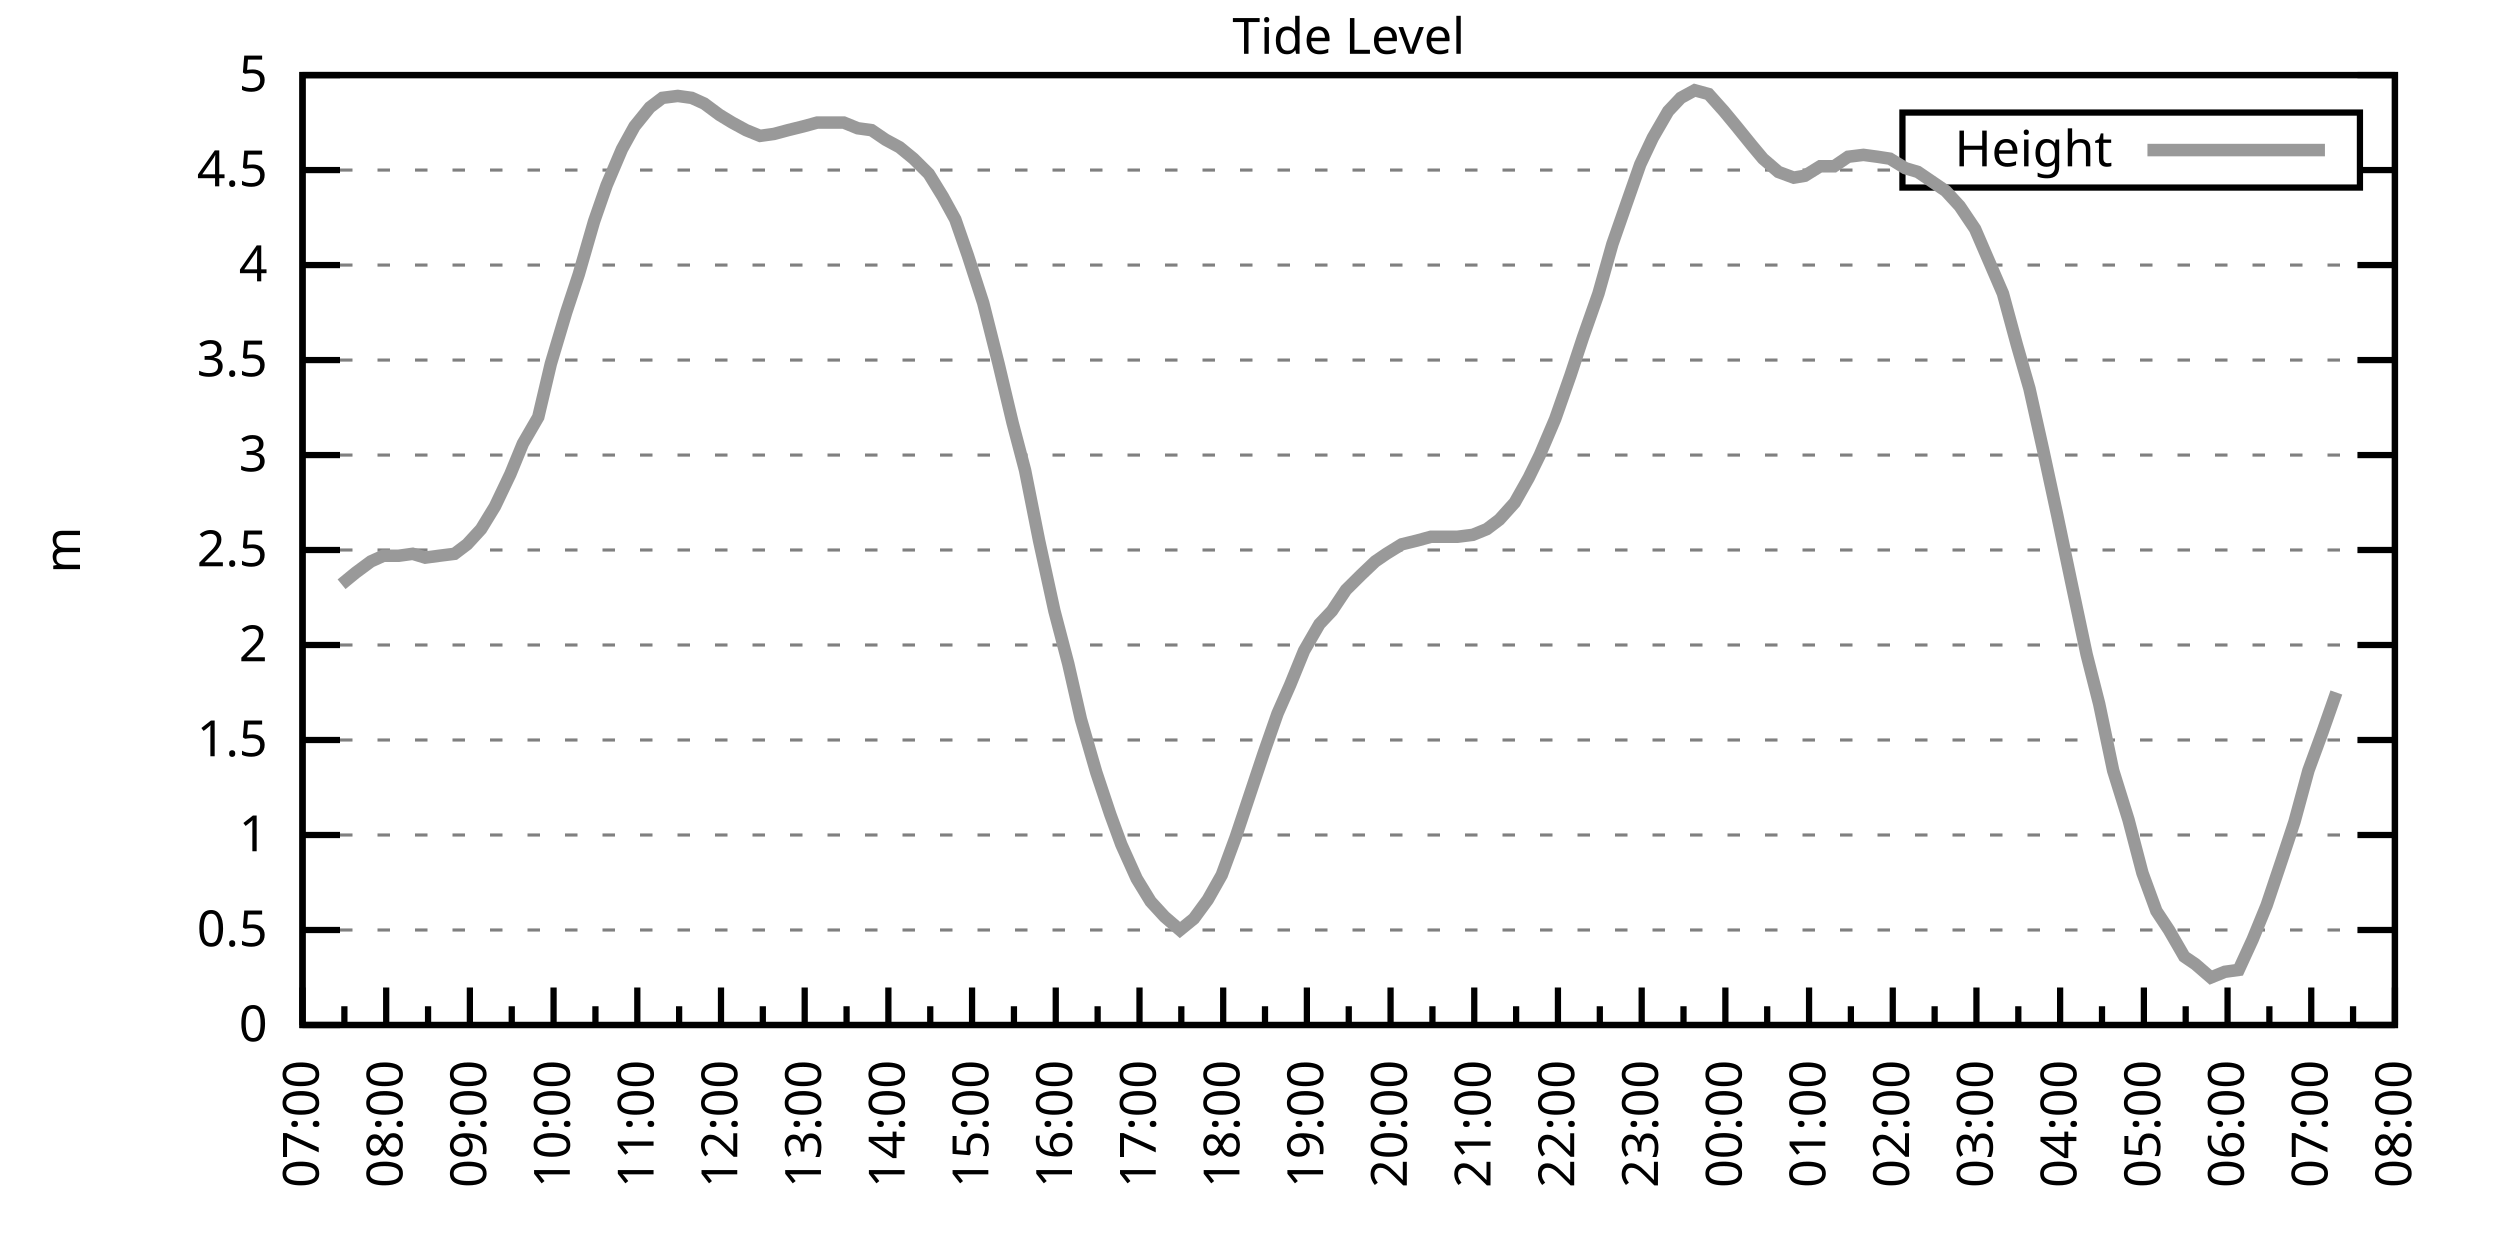
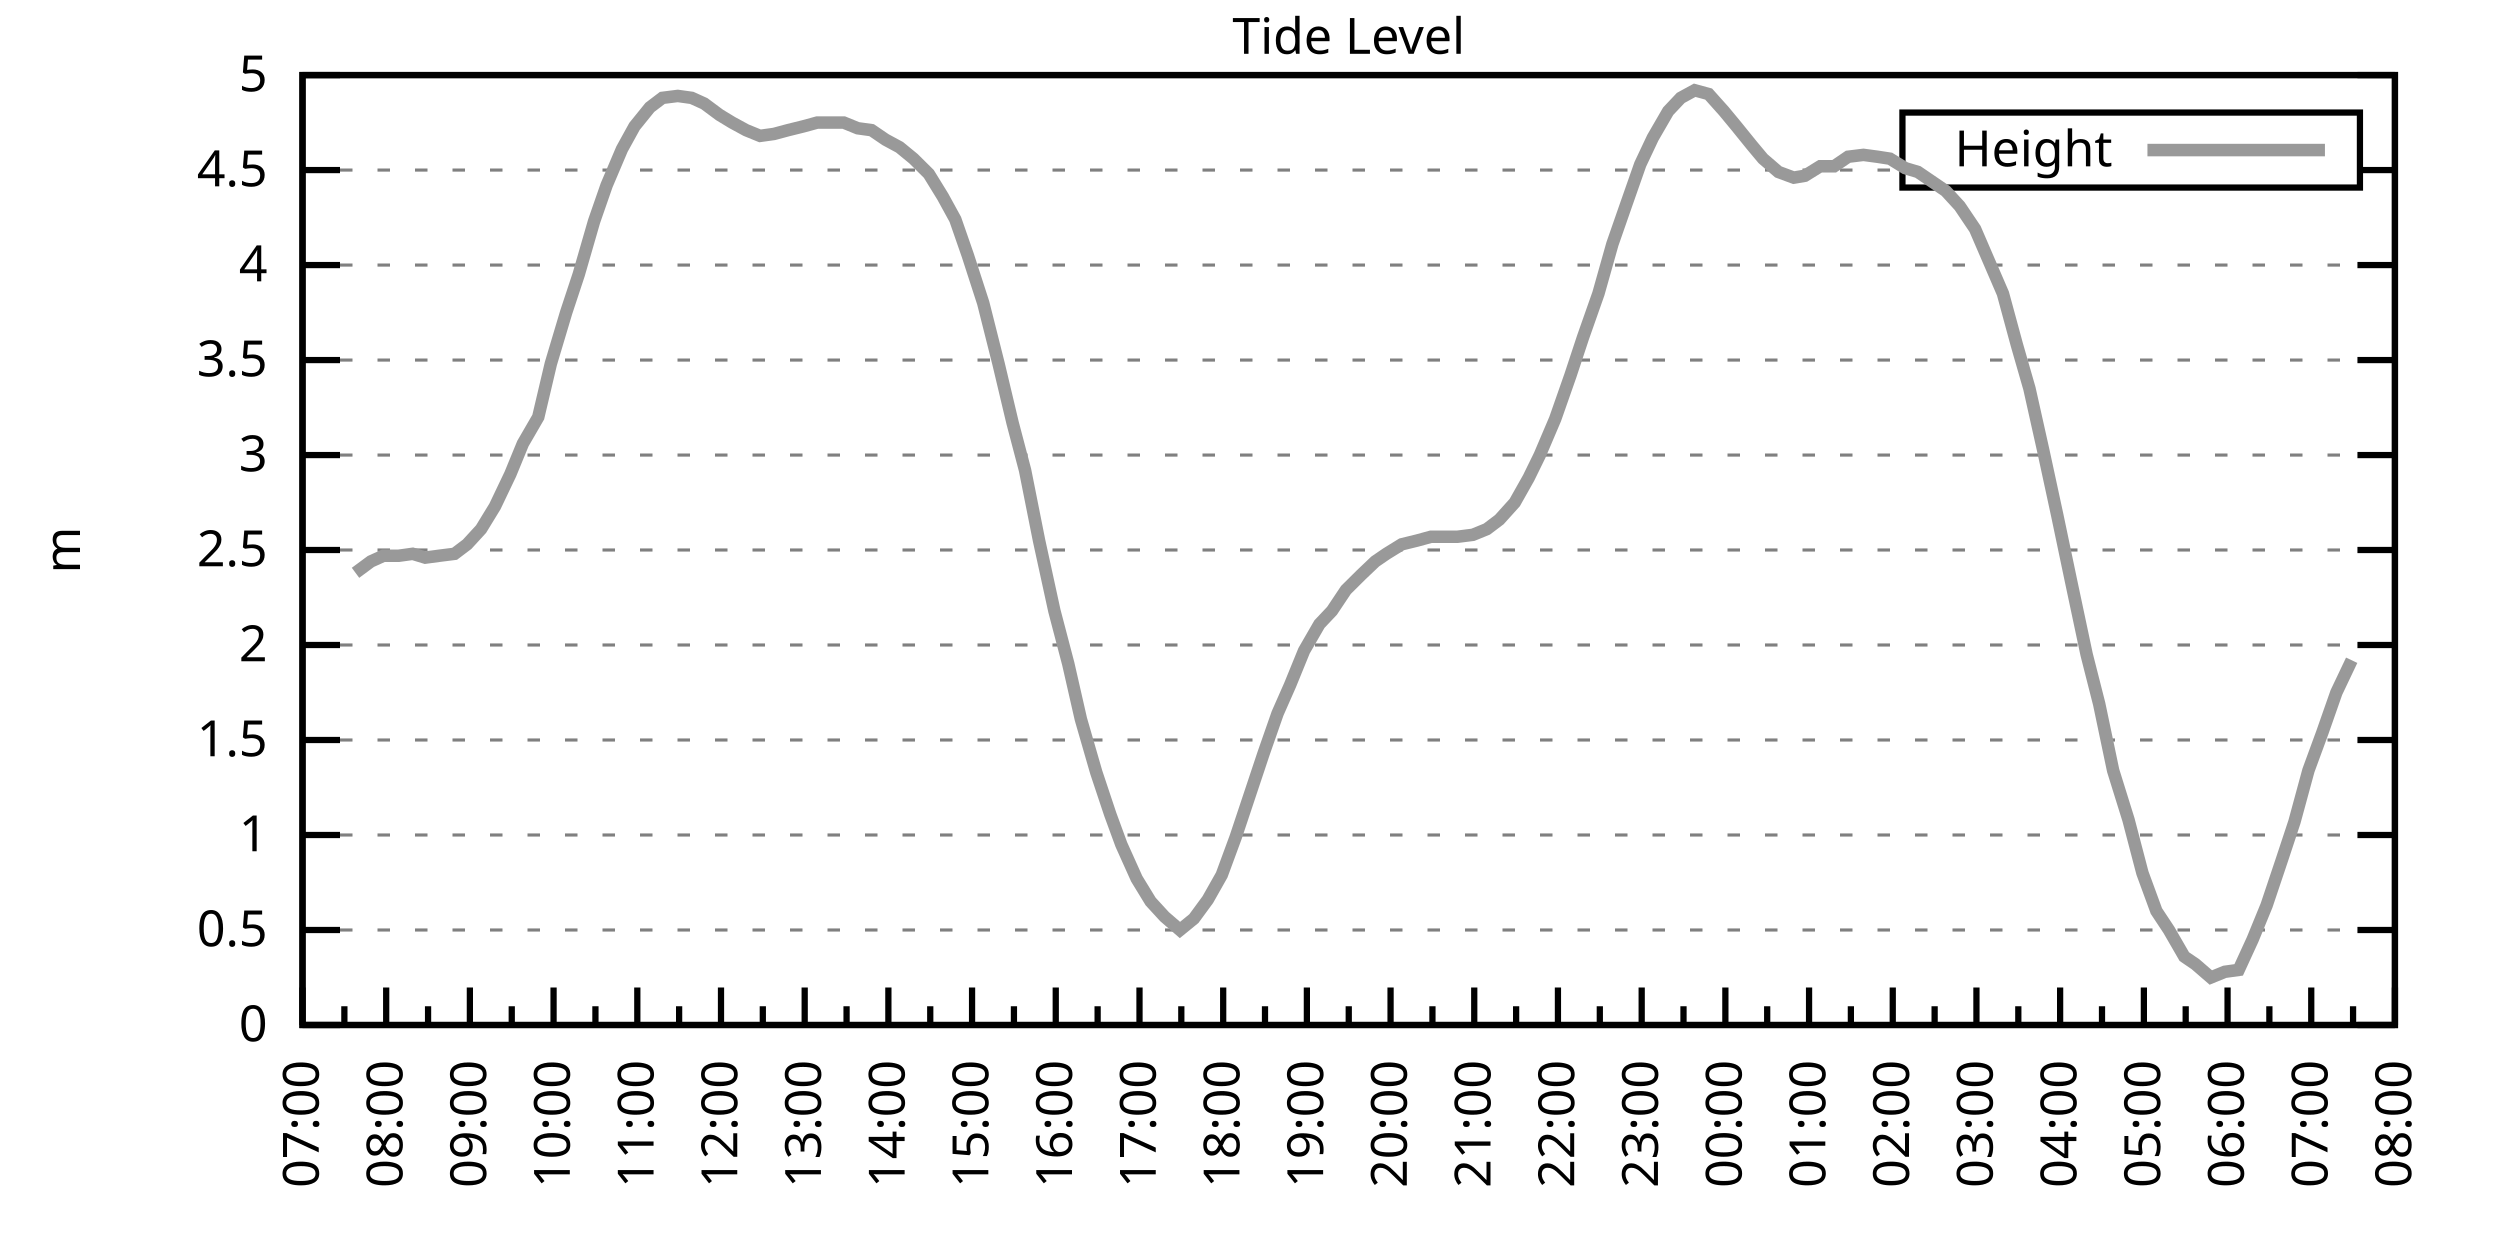
<svg xmlns="http://www.w3.org/2000/svg" xmlns:xlink="http://www.w3.org/1999/xlink" width="400" height="200" viewBox="0 0 400 200">
  <g id="gnuplot_canvas">
    <rect x="0" y="0" width="400" height="200" fill="none" />
    <defs>
      <circle id="gpDot" r="0.5" stroke-width="0.5" stroke="currentColor" />
      <path id="gpPt0" stroke-width="0.333" stroke="currentColor" d="M-1,0 h2 M0,-1 v2" />
      <path id="gpPt1" stroke-width="0.333" stroke="currentColor" d="M-1,-1 L1,1 M1,-1 L-1,1" />
      <path id="gpPt2" stroke-width="0.333" stroke="currentColor" d="M-1,0 L1,0 M0,-1 L0,1 M-1,-1 L1,1 M-1,1 L1,-1" />
      <rect id="gpPt3" stroke-width="0.333" stroke="currentColor" x="-1" y="-1" width="2" height="2" />
      <rect id="gpPt4" stroke-width="0.333" stroke="currentColor" fill="currentColor" x="-1" y="-1" width="2" height="2" />
      <circle id="gpPt5" stroke-width="0.333" stroke="currentColor" cx="0" cy="0" r="1" />
      <use xlink:href="#gpPt5" id="gpPt6" fill="currentColor" stroke="none" />
      <path id="gpPt7" stroke-width="0.333" stroke="currentColor" d="M0,-1.33 L-1.33,0.67 L1.33,0.67 z" />
      <use xlink:href="#gpPt7" id="gpPt8" fill="currentColor" stroke="none" />
      <use xlink:href="#gpPt7" id="gpPt9" stroke="currentColor" transform="rotate(180)" />
      <use xlink:href="#gpPt9" id="gpPt10" fill="currentColor" stroke="none" />
      <use xlink:href="#gpPt3" id="gpPt11" stroke="currentColor" transform="rotate(45)" />
      <use xlink:href="#gpPt11" id="gpPt12" fill="currentColor" stroke="none" />
      <path id="gpPt13" stroke-width="0.333" stroke="currentColor" d="M0,1.330 L1.265,0.411 L0.782,-1.067 L-0.782,-1.076 L-1.265,0.411 z" />
      <use xlink:href="#gpPt13" id="gpPt14" fill="currentColor" stroke="none" />
      <filter id="textbox" filterUnits="objectBoundingBox" x="0" y="0" height="1" width="1">
        <feFlood flood-color="white" flood-opacity="1" result="bgnd" />
        <feComposite in="SourceGraphic" in2="bgnd" operator="atop" />
      </filter>
      <filter id="greybox" filterUnits="objectBoundingBox" x="0" y="0" height="1" width="1">
        <feFlood flood-color="lightgrey" flood-opacity="1" result="grey" />
        <feComposite in="SourceGraphic" in2="grey" operator="atop" />
      </filter>
    </defs>
    <g fill="none" color="white" stroke="currentColor" stroke-width="1.00" stroke-linecap="butt" stroke-linejoin="miter">
</g>
    <g fill="none" color="black" stroke="currentColor" stroke-width="1.00" stroke-linecap="butt" stroke-linejoin="miter">
      <g stroke="none" shape-rendering="crispEdges">
        <polygon fill="rgb(255, 255, 255)" points="48.40,164.00 383.18,164.00 383.18,12.02 48.40,12.02 " />
      </g>
    </g>
    <g fill="none" color="black" stroke="currentColor" stroke-width="1.00" stroke-linecap="butt" stroke-linejoin="miter">
</g>
    <g fill="none" color="black" stroke="black" stroke-width="0.50" stroke-linecap="butt" stroke-linejoin="miter">
</g>
    <g fill="none" color="gray" stroke="currentColor" stroke-width="0.50" stroke-linecap="butt" stroke-linejoin="miter">
      <path stroke="gray" stroke-dasharray="2,4" class="gridline" d="M48.40,164.00 L383.19,164.00  " />
    </g>
    <g fill="none" color="gray" stroke="gray" stroke-width="1.00" stroke-linecap="butt" stroke-linejoin="miter">
</g>
    <g fill="none" color="black" stroke="currentColor" stroke-width="1.00" stroke-linecap="butt" stroke-linejoin="miter">
      <path stroke="black" d="M48.40,164.00 L54.40,164.00 M383.19,164.00 L377.19,164.00  " />
      <g transform="translate(42.80,166.60)" stroke="none" fill="black" font-family="Sans" font-size="8.00" text-anchor="end">
        <text>
          <tspan font-family="Sans"> 0</tspan>
        </text>
      </g>
    </g>
    <g fill="none" color="black" stroke="currentColor" stroke-width="1.00" stroke-linecap="butt" stroke-linejoin="miter">
</g>
    <g fill="none" color="black" stroke="black" stroke-width="0.50" stroke-linecap="butt" stroke-linejoin="miter">
</g>
    <g fill="none" color="gray" stroke="currentColor" stroke-width="0.50" stroke-linecap="butt" stroke-linejoin="miter">
      <path stroke="gray" stroke-dasharray="2,4" class="gridline" d="M48.40,148.80 L383.19,148.80  " />
    </g>
    <g fill="none" color="gray" stroke="gray" stroke-width="1.00" stroke-linecap="butt" stroke-linejoin="miter">
</g>
    <g fill="none" color="black" stroke="currentColor" stroke-width="1.00" stroke-linecap="butt" stroke-linejoin="miter">
      <path stroke="black" d="M48.40,148.80 L54.40,148.80 M383.19,148.80 L377.19,148.80  " />
      <g transform="translate(42.80,151.40)" stroke="none" fill="black" font-family="Sans" font-size="8.00" text-anchor="end">
        <text>
          <tspan font-family="Sans"> 0.5</tspan>
        </text>
      </g>
    </g>
    <g fill="none" color="black" stroke="currentColor" stroke-width="1.00" stroke-linecap="butt" stroke-linejoin="miter">
</g>
    <g fill="none" color="black" stroke="black" stroke-width="0.50" stroke-linecap="butt" stroke-linejoin="miter">
</g>
    <g fill="none" color="gray" stroke="currentColor" stroke-width="0.50" stroke-linecap="butt" stroke-linejoin="miter">
      <path stroke="gray" stroke-dasharray="2,4" class="gridline" d="M48.40,133.60 L383.19,133.60  " />
    </g>
    <g fill="none" color="gray" stroke="gray" stroke-width="1.00" stroke-linecap="butt" stroke-linejoin="miter">
</g>
    <g fill="none" color="black" stroke="currentColor" stroke-width="1.00" stroke-linecap="butt" stroke-linejoin="miter">
      <path stroke="black" d="M48.40,133.60 L54.40,133.60 M383.19,133.60 L377.19,133.60  " />
      <g transform="translate(42.80,136.20)" stroke="none" fill="black" font-family="Sans" font-size="8.00" text-anchor="end">
        <text>
          <tspan font-family="Sans"> 1</tspan>
        </text>
      </g>
    </g>
    <g fill="none" color="black" stroke="currentColor" stroke-width="1.00" stroke-linecap="butt" stroke-linejoin="miter">
</g>
    <g fill="none" color="black" stroke="black" stroke-width="0.50" stroke-linecap="butt" stroke-linejoin="miter">
</g>
    <g fill="none" color="gray" stroke="currentColor" stroke-width="0.50" stroke-linecap="butt" stroke-linejoin="miter">
      <path stroke="gray" stroke-dasharray="2,4" class="gridline" d="M48.40,118.40 L383.19,118.40  " />
    </g>
    <g fill="none" color="gray" stroke="gray" stroke-width="1.00" stroke-linecap="butt" stroke-linejoin="miter">
</g>
    <g fill="none" color="black" stroke="currentColor" stroke-width="1.00" stroke-linecap="butt" stroke-linejoin="miter">
      <path stroke="black" d="M48.40,118.40 L54.40,118.40 M383.19,118.40 L377.19,118.40  " />
      <g transform="translate(42.80,121.00)" stroke="none" fill="black" font-family="Sans" font-size="8.00" text-anchor="end">
        <text>
          <tspan font-family="Sans"> 1.5</tspan>
        </text>
      </g>
    </g>
    <g fill="none" color="black" stroke="currentColor" stroke-width="1.00" stroke-linecap="butt" stroke-linejoin="miter">
</g>
    <g fill="none" color="black" stroke="black" stroke-width="0.50" stroke-linecap="butt" stroke-linejoin="miter">
</g>
    <g fill="none" color="gray" stroke="currentColor" stroke-width="0.50" stroke-linecap="butt" stroke-linejoin="miter">
      <path stroke="gray" stroke-dasharray="2,4" class="gridline" d="M48.40,103.20 L383.19,103.20  " />
    </g>
    <g fill="none" color="gray" stroke="gray" stroke-width="1.00" stroke-linecap="butt" stroke-linejoin="miter">
</g>
    <g fill="none" color="black" stroke="currentColor" stroke-width="1.00" stroke-linecap="butt" stroke-linejoin="miter">
      <path stroke="black" d="M48.40,103.20 L54.40,103.20 M383.19,103.20 L377.19,103.20  " />
      <g transform="translate(42.80,105.80)" stroke="none" fill="black" font-family="Sans" font-size="8.00" text-anchor="end">
        <text>
          <tspan font-family="Sans"> 2</tspan>
        </text>
      </g>
    </g>
    <g fill="none" color="black" stroke="currentColor" stroke-width="1.00" stroke-linecap="butt" stroke-linejoin="miter">
</g>
    <g fill="none" color="black" stroke="black" stroke-width="0.50" stroke-linecap="butt" stroke-linejoin="miter">
</g>
    <g fill="none" color="gray" stroke="currentColor" stroke-width="0.50" stroke-linecap="butt" stroke-linejoin="miter">
      <path stroke="gray" stroke-dasharray="2,4" class="gridline" d="M48.40,88.00 L383.19,88.00  " />
    </g>
    <g fill="none" color="gray" stroke="gray" stroke-width="1.00" stroke-linecap="butt" stroke-linejoin="miter">
</g>
    <g fill="none" color="black" stroke="currentColor" stroke-width="1.00" stroke-linecap="butt" stroke-linejoin="miter">
      <path stroke="black" d="M48.40,88.00 L54.40,88.00 M383.19,88.00 L377.19,88.00  " />
      <g transform="translate(42.80,90.60)" stroke="none" fill="black" font-family="Sans" font-size="8.00" text-anchor="end">
        <text>
          <tspan font-family="Sans"> 2.5</tspan>
        </text>
      </g>
    </g>
    <g fill="none" color="black" stroke="currentColor" stroke-width="1.00" stroke-linecap="butt" stroke-linejoin="miter">
</g>
    <g fill="none" color="black" stroke="black" stroke-width="0.50" stroke-linecap="butt" stroke-linejoin="miter">
</g>
    <g fill="none" color="gray" stroke="currentColor" stroke-width="0.50" stroke-linecap="butt" stroke-linejoin="miter">
      <path stroke="gray" stroke-dasharray="2,4" class="gridline" d="M48.40,72.81 L383.19,72.81  " />
    </g>
    <g fill="none" color="gray" stroke="gray" stroke-width="1.00" stroke-linecap="butt" stroke-linejoin="miter">
</g>
    <g fill="none" color="black" stroke="currentColor" stroke-width="1.00" stroke-linecap="butt" stroke-linejoin="miter">
      <path stroke="black" d="M48.40,72.81 L54.40,72.81 M383.19,72.81 L377.19,72.81  " />
      <g transform="translate(42.80,75.41)" stroke="none" fill="black" font-family="Sans" font-size="8.00" text-anchor="end">
        <text>
          <tspan font-family="Sans"> 3</tspan>
        </text>
      </g>
    </g>
    <g fill="none" color="black" stroke="currentColor" stroke-width="1.00" stroke-linecap="butt" stroke-linejoin="miter">
</g>
    <g fill="none" color="black" stroke="black" stroke-width="0.50" stroke-linecap="butt" stroke-linejoin="miter">
</g>
    <g fill="none" color="gray" stroke="currentColor" stroke-width="0.50" stroke-linecap="butt" stroke-linejoin="miter">
      <path stroke="gray" stroke-dasharray="2,4" class="gridline" d="M48.40,57.61 L383.19,57.61  " />
    </g>
    <g fill="none" color="gray" stroke="gray" stroke-width="1.00" stroke-linecap="butt" stroke-linejoin="miter">
</g>
    <g fill="none" color="black" stroke="currentColor" stroke-width="1.00" stroke-linecap="butt" stroke-linejoin="miter">
      <path stroke="black" d="M48.40,57.61 L54.40,57.61 M383.19,57.61 L377.19,57.61  " />
      <g transform="translate(42.80,60.21)" stroke="none" fill="black" font-family="Sans" font-size="8.00" text-anchor="end">
        <text>
          <tspan font-family="Sans"> 3.5</tspan>
        </text>
      </g>
    </g>
    <g fill="none" color="black" stroke="currentColor" stroke-width="1.00" stroke-linecap="butt" stroke-linejoin="miter">
</g>
    <g fill="none" color="black" stroke="black" stroke-width="0.50" stroke-linecap="butt" stroke-linejoin="miter">
</g>
    <g fill="none" color="gray" stroke="currentColor" stroke-width="0.50" stroke-linecap="butt" stroke-linejoin="miter">
      <path stroke="gray" stroke-dasharray="2,4" class="gridline" d="M48.40,42.41 L383.19,42.41  " />
    </g>
    <g fill="none" color="gray" stroke="gray" stroke-width="1.00" stroke-linecap="butt" stroke-linejoin="miter">
</g>
    <g fill="none" color="black" stroke="currentColor" stroke-width="1.00" stroke-linecap="butt" stroke-linejoin="miter">
      <path stroke="black" d="M48.40,42.41 L54.40,42.41 M383.19,42.41 L377.19,42.41  " />
      <g transform="translate(42.80,45.01)" stroke="none" fill="black" font-family="Sans" font-size="8.00" text-anchor="end">
        <text>
          <tspan font-family="Sans"> 4</tspan>
        </text>
      </g>
    </g>
    <g fill="none" color="black" stroke="currentColor" stroke-width="1.00" stroke-linecap="butt" stroke-linejoin="miter">
</g>
    <g fill="none" color="black" stroke="black" stroke-width="0.50" stroke-linecap="butt" stroke-linejoin="miter">
</g>
    <g fill="none" color="gray" stroke="currentColor" stroke-width="0.50" stroke-linecap="butt" stroke-linejoin="miter">
      <path stroke="gray" stroke-dasharray="2,4" class="gridline" d="M48.40,27.21 L304.39,27.21 M377.59,27.21 L383.19,27.21  " />
    </g>
    <g fill="none" color="gray" stroke="gray" stroke-width="1.00" stroke-linecap="butt" stroke-linejoin="miter">
</g>
    <g fill="none" color="black" stroke="currentColor" stroke-width="1.00" stroke-linecap="butt" stroke-linejoin="miter">
      <path stroke="black" d="M48.40,27.21 L54.40,27.21 M383.19,27.21 L377.19,27.21  " />
      <g transform="translate(42.80,29.81)" stroke="none" fill="black" font-family="Sans" font-size="8.00" text-anchor="end">
        <text>
          <tspan font-family="Sans"> 4.5</tspan>
        </text>
      </g>
    </g>
    <g fill="none" color="black" stroke="currentColor" stroke-width="1.00" stroke-linecap="butt" stroke-linejoin="miter">
</g>
    <g fill="none" color="black" stroke="black" stroke-width="0.50" stroke-linecap="butt" stroke-linejoin="miter">
</g>
    <g fill="none" color="gray" stroke="currentColor" stroke-width="0.50" stroke-linecap="butt" stroke-linejoin="miter">
      <path stroke="gray" stroke-dasharray="2,4" class="gridline" d="M48.40,12.01 L383.19,12.01  " />
    </g>
    <g fill="none" color="gray" stroke="gray" stroke-width="1.00" stroke-linecap="butt" stroke-linejoin="miter">
</g>
    <g fill="none" color="black" stroke="currentColor" stroke-width="1.00" stroke-linecap="butt" stroke-linejoin="miter">
      <path stroke="black" d="M48.40,12.01 L54.40,12.01 M383.19,12.01 L377.19,12.01  " />
      <g transform="translate(42.80,14.61)" stroke="none" fill="black" font-family="Sans" font-size="8.00" text-anchor="end">
        <text>
          <tspan font-family="Sans"> 5</tspan>
        </text>
      </g>
    </g>
    <g fill="none" color="black" stroke="currentColor" stroke-width="1.00" stroke-linecap="butt" stroke-linejoin="miter">
      <path stroke="black" d="M48.40,164.00 L48.40,158.00  " />
      <g transform="translate(51.00,169.60) rotate(270)" stroke="none" fill="black" font-family="Sans" font-size="8.00" text-anchor="end">
        <text>
          <tspan font-family="Sans">07:00</tspan>
        </text>
      </g>
    </g>
    <g fill="none" color="black" stroke="currentColor" stroke-width="1.00" stroke-linecap="butt" stroke-linejoin="miter">
      <path stroke="black" d="M55.10,164.00 L55.10,161.00 M61.79,164.00 L61.79,158.00  " />
      <g transform="translate(64.39,169.60) rotate(270)" stroke="none" fill="black" font-family="Sans" font-size="8.00" text-anchor="end">
        <text>
          <tspan font-family="Sans">08:00</tspan>
        </text>
      </g>
    </g>
    <g fill="none" color="black" stroke="currentColor" stroke-width="1.00" stroke-linecap="butt" stroke-linejoin="miter">
      <path stroke="black" d="M68.49,164.00 L68.49,161.00 M75.18,164.00 L75.18,158.00  " />
      <g transform="translate(77.78,169.60) rotate(270)" stroke="none" fill="black" font-family="Sans" font-size="8.00" text-anchor="end">
        <text>
          <tspan font-family="Sans">09:00</tspan>
        </text>
      </g>
    </g>
    <g fill="none" color="black" stroke="currentColor" stroke-width="1.00" stroke-linecap="butt" stroke-linejoin="miter">
      <path stroke="black" d="M81.88,164.00 L81.88,161.00 M88.57,164.00 L88.57,158.00  " />
      <g transform="translate(91.17,169.60) rotate(270)" stroke="none" fill="black" font-family="Sans" font-size="8.00" text-anchor="end">
        <text>
          <tspan font-family="Sans">10:00</tspan>
        </text>
      </g>
    </g>
    <g fill="none" color="black" stroke="currentColor" stroke-width="1.00" stroke-linecap="butt" stroke-linejoin="miter">
      <path stroke="black" d="M95.27,164.00 L95.27,161.00 M101.97,164.00 L101.97,158.00  " />
      <g transform="translate(104.57,169.60) rotate(270)" stroke="none" fill="black" font-family="Sans" font-size="8.00" text-anchor="end">
        <text>
          <tspan font-family="Sans">11:00</tspan>
        </text>
      </g>
    </g>
    <g fill="none" color="black" stroke="currentColor" stroke-width="1.00" stroke-linecap="butt" stroke-linejoin="miter">
      <path stroke="black" d="M108.66,164.00 L108.66,161.00 M115.36,164.00 L115.36,158.00  " />
      <g transform="translate(117.96,169.60) rotate(270)" stroke="none" fill="black" font-family="Sans" font-size="8.00" text-anchor="end">
        <text>
          <tspan font-family="Sans">12:00</tspan>
        </text>
      </g>
    </g>
    <g fill="none" color="black" stroke="currentColor" stroke-width="1.00" stroke-linecap="butt" stroke-linejoin="miter">
      <path stroke="black" d="M122.05,164.00 L122.05,161.00 M128.75,164.00 L128.75,158.00  " />
      <g transform="translate(131.35,169.60) rotate(270)" stroke="none" fill="black" font-family="Sans" font-size="8.00" text-anchor="end">
        <text>
          <tspan font-family="Sans">13:00</tspan>
        </text>
      </g>
    </g>
    <g fill="none" color="black" stroke="currentColor" stroke-width="1.00" stroke-linecap="butt" stroke-linejoin="miter">
      <path stroke="black" d="M135.45,164.00 L135.45,161.00 M142.14,164.00 L142.14,158.00  " />
      <g transform="translate(144.74,169.60) rotate(270)" stroke="none" fill="black" font-family="Sans" font-size="8.00" text-anchor="end">
        <text>
          <tspan font-family="Sans">14:00</tspan>
        </text>
      </g>
    </g>
    <g fill="none" color="black" stroke="currentColor" stroke-width="1.00" stroke-linecap="butt" stroke-linejoin="miter">
      <path stroke="black" d="M148.84,164.00 L148.84,161.00 M155.53,164.00 L155.53,158.00  " />
      <g transform="translate(158.13,169.60) rotate(270)" stroke="none" fill="black" font-family="Sans" font-size="8.00" text-anchor="end">
        <text>
          <tspan font-family="Sans">15:00</tspan>
        </text>
      </g>
    </g>
    <g fill="none" color="black" stroke="currentColor" stroke-width="1.00" stroke-linecap="butt" stroke-linejoin="miter">
      <path stroke="black" d="M162.23,164.00 L162.23,161.00 M168.92,164.00 L168.92,158.00  " />
      <g transform="translate(171.52,169.60) rotate(270)" stroke="none" fill="black" font-family="Sans" font-size="8.00" text-anchor="end">
        <text>
          <tspan font-family="Sans">16:00</tspan>
        </text>
      </g>
    </g>
    <g fill="none" color="black" stroke="currentColor" stroke-width="1.00" stroke-linecap="butt" stroke-linejoin="miter">
      <path stroke="black" d="M175.62,164.00 L175.62,161.00 M182.32,164.00 L182.32,158.00  " />
      <g transform="translate(184.92,169.60) rotate(270)" stroke="none" fill="black" font-family="Sans" font-size="8.00" text-anchor="end">
        <text>
          <tspan font-family="Sans">17:00</tspan>
        </text>
      </g>
    </g>
    <g fill="none" color="black" stroke="currentColor" stroke-width="1.00" stroke-linecap="butt" stroke-linejoin="miter">
      <path stroke="black" d="M189.01,164.00 L189.01,161.00 M195.71,164.00 L195.71,158.00  " />
      <g transform="translate(198.31,169.60) rotate(270)" stroke="none" fill="black" font-family="Sans" font-size="8.00" text-anchor="end">
        <text>
          <tspan font-family="Sans">18:00</tspan>
        </text>
      </g>
    </g>
    <g fill="none" color="black" stroke="currentColor" stroke-width="1.00" stroke-linecap="butt" stroke-linejoin="miter">
      <path stroke="black" d="M202.40,164.00 L202.40,161.00 M209.10,164.00 L209.10,158.00  " />
      <g transform="translate(211.70,169.60) rotate(270)" stroke="none" fill="black" font-family="Sans" font-size="8.00" text-anchor="end">
        <text>
          <tspan font-family="Sans">19:00</tspan>
        </text>
      </g>
    </g>
    <g fill="none" color="black" stroke="currentColor" stroke-width="1.00" stroke-linecap="butt" stroke-linejoin="miter">
      <path stroke="black" d="M215.80,164.00 L215.80,161.00 M222.49,164.00 L222.49,158.00  " />
      <g transform="translate(225.09,169.60) rotate(270)" stroke="none" fill="black" font-family="Sans" font-size="8.00" text-anchor="end">
        <text>
          <tspan font-family="Sans">20:00</tspan>
        </text>
      </g>
    </g>
    <g fill="none" color="black" stroke="currentColor" stroke-width="1.00" stroke-linecap="butt" stroke-linejoin="miter">
      <path stroke="black" d="M229.19,164.00 L229.19,161.00 M235.88,164.00 L235.88,158.00  " />
      <g transform="translate(238.48,169.60) rotate(270)" stroke="none" fill="black" font-family="Sans" font-size="8.00" text-anchor="end">
        <text>
          <tspan font-family="Sans">21:00</tspan>
        </text>
      </g>
    </g>
    <g fill="none" color="black" stroke="currentColor" stroke-width="1.00" stroke-linecap="butt" stroke-linejoin="miter">
      <path stroke="black" d="M242.58,164.00 L242.58,161.00 M249.27,164.00 L249.27,158.00  " />
      <g transform="translate(251.87,169.60) rotate(270)" stroke="none" fill="black" font-family="Sans" font-size="8.00" text-anchor="end">
        <text>
          <tspan font-family="Sans">22:00</tspan>
        </text>
      </g>
    </g>
    <g fill="none" color="black" stroke="currentColor" stroke-width="1.00" stroke-linecap="butt" stroke-linejoin="miter">
      <path stroke="black" d="M255.97,164.00 L255.97,161.00 M262.67,164.00 L262.67,158.00  " />
      <g transform="translate(265.27,169.60) rotate(270)" stroke="none" fill="black" font-family="Sans" font-size="8.00" text-anchor="end">
        <text>
          <tspan font-family="Sans">23:00</tspan>
        </text>
      </g>
    </g>
    <g fill="none" color="black" stroke="currentColor" stroke-width="1.00" stroke-linecap="butt" stroke-linejoin="miter">
      <path stroke="black" d="M269.36,164.00 L269.36,161.00 M276.06,164.00 L276.06,158.00  " />
      <g transform="translate(278.66,169.60) rotate(270)" stroke="none" fill="black" font-family="Sans" font-size="8.00" text-anchor="end">
        <text>
          <tspan font-family="Sans">00:00</tspan>
        </text>
      </g>
    </g>
    <g fill="none" color="black" stroke="currentColor" stroke-width="1.00" stroke-linecap="butt" stroke-linejoin="miter">
      <path stroke="black" d="M282.75,164.00 L282.75,161.00 M289.45,164.00 L289.45,158.00  " />
      <g transform="translate(292.05,169.60) rotate(270)" stroke="none" fill="black" font-family="Sans" font-size="8.00" text-anchor="end">
        <text>
          <tspan font-family="Sans">01:00</tspan>
        </text>
      </g>
    </g>
    <g fill="none" color="black" stroke="currentColor" stroke-width="1.00" stroke-linecap="butt" stroke-linejoin="miter">
      <path stroke="black" d="M296.14,164.00 L296.14,161.00 M302.84,164.00 L302.84,158.00  " />
      <g transform="translate(305.44,169.60) rotate(270)" stroke="none" fill="black" font-family="Sans" font-size="8.00" text-anchor="end">
        <text>
          <tspan font-family="Sans">02:00</tspan>
        </text>
      </g>
    </g>
    <g fill="none" color="black" stroke="currentColor" stroke-width="1.00" stroke-linecap="butt" stroke-linejoin="miter">
      <path stroke="black" d="M309.54,164.00 L309.54,161.00 M316.23,164.00 L316.23,158.00  " />
      <g transform="translate(318.83,169.60) rotate(270)" stroke="none" fill="black" font-family="Sans" font-size="8.00" text-anchor="end">
        <text>
          <tspan font-family="Sans">03:00</tspan>
        </text>
      </g>
    </g>
    <g fill="none" color="black" stroke="currentColor" stroke-width="1.00" stroke-linecap="butt" stroke-linejoin="miter">
      <path stroke="black" d="M322.93,164.00 L322.93,161.00 M329.62,164.00 L329.62,158.00  " />
      <g transform="translate(332.22,169.60) rotate(270)" stroke="none" fill="black" font-family="Sans" font-size="8.00" text-anchor="end">
        <text>
          <tspan font-family="Sans">04:00</tspan>
        </text>
      </g>
    </g>
    <g fill="none" color="black" stroke="currentColor" stroke-width="1.00" stroke-linecap="butt" stroke-linejoin="miter">
      <path stroke="black" d="M336.32,164.00 L336.32,161.00 M343.02,164.00 L343.02,158.00  " />
      <g transform="translate(345.62,169.60) rotate(270)" stroke="none" fill="black" font-family="Sans" font-size="8.00" text-anchor="end">
        <text>
          <tspan font-family="Sans">05:00</tspan>
        </text>
      </g>
    </g>
    <g fill="none" color="black" stroke="currentColor" stroke-width="1.00" stroke-linecap="butt" stroke-linejoin="miter">
      <path stroke="black" d="M349.71,164.00 L349.71,161.00 M356.41,164.00 L356.41,158.00  " />
      <g transform="translate(359.01,169.60) rotate(270)" stroke="none" fill="black" font-family="Sans" font-size="8.00" text-anchor="end">
        <text>
          <tspan font-family="Sans">06:00</tspan>
        </text>
      </g>
    </g>
    <g fill="none" color="black" stroke="currentColor" stroke-width="1.00" stroke-linecap="butt" stroke-linejoin="miter">
      <path stroke="black" d="M363.10,164.00 L363.10,161.00 M369.80,164.00 L369.80,158.00  " />
      <g transform="translate(372.40,169.60) rotate(270)" stroke="none" fill="black" font-family="Sans" font-size="8.00" text-anchor="end">
        <text>
          <tspan font-family="Sans">07:00</tspan>
        </text>
      </g>
    </g>
    <g fill="none" color="black" stroke="currentColor" stroke-width="1.00" stroke-linecap="butt" stroke-linejoin="miter">
      <path stroke="black" d="M376.49,164.00 L376.49,161.00 M383.19,164.00 L383.19,158.00  " />
      <g transform="translate(385.79,169.60) rotate(270)" stroke="none" fill="black" font-family="Sans" font-size="8.00" text-anchor="end">
        <text>
          <tspan font-family="Sans">08:00</tspan>
        </text>
      </g>
    </g>
    <g fill="none" color="black" stroke="currentColor" stroke-width="1.00" stroke-linecap="butt" stroke-linejoin="miter">
</g>
    <g fill="none" color="black" stroke="currentColor" stroke-width="1.00" stroke-linecap="butt" stroke-linejoin="miter">
      <path stroke="black" d="M48.40,12.01 L48.40,164.00 L383.19,164.00 L383.19,12.01 L48.40,12.01 Z  " />
    </g>
    <g fill="none" color="black" stroke="currentColor" stroke-width="1.00" stroke-linecap="butt" stroke-linejoin="miter">
      <g transform="translate(12.80,88.01) rotate(270)" stroke="none" fill="black" font-family="Sans" font-size="8.00" text-anchor="middle">
        <text>
          <tspan font-family="Sans">m</tspan>
        </text>
      </g>
    </g>
    <g fill="none" color="black" stroke="currentColor" stroke-width="1.00" stroke-linecap="butt" stroke-linejoin="miter">
</g>
    <g fill="none" color="black" stroke="currentColor" stroke-width="1.00" stroke-linecap="butt" stroke-linejoin="miter">
      <path stroke="black" d="M304.39,30.01 L304.39,18.01 L377.59,18.01 L377.59,30.01 L304.39,30.01 Z  " />
    </g>
    <g id="Tide_level_plot_1">
      <g fill="none" color="white" stroke="black" stroke-width="2.00" stroke-linecap="butt" stroke-linejoin="miter">
</g>
      <g fill="none" color="black" stroke="currentColor" stroke-width="2.00" stroke-linecap="butt" stroke-linejoin="miter">
        <g transform="translate(337.99,26.61)" stroke="none" fill="black" font-family="Sans" font-size="8.00" text-anchor="end">
          <text>
            <tspan font-family="Sans">Height</tspan>
          </text>
        </g>
      </g>
      <g fill="none" color="black" stroke="currentColor" stroke-width="2.00" stroke-linecap="butt" stroke-linejoin="miter">
-         <path stroke="rgb(153, 153, 153)" d="M343.59,24.01 L371.99,24.01 M54.65,93.48 L56.88,91.65 L59.34,89.83 L61.35,88.92 L63.80,88.92 L66.03,88.61   L68.04,89.22 L70.27,88.92 L72.73,88.61 L74.74,87.09 L76.97,84.66 L79.20,81.01 L81.66,75.85 L83.66,70.98   L86.12,66.73 L88.13,58.21 L90.58,50.01 L92.59,43.93 L95.05,35.42 L97.06,29.64 L99.51,23.87 L101.52,20.22   L103.98,17.18 L105.98,15.66 L108.44,15.35 L110.67,15.66 L112.68,16.57 L115.13,18.39 L117.14,19.61 L119.38,20.83   L121.61,21.74 L123.84,21.43 L126.07,20.83 L128.53,20.22 L130.76,19.61 L132.77,19.61 L135.00,19.61 L137.23,20.52   L139.46,20.83 L141.69,22.35 L143.93,23.56 L146.16,25.39 L148.61,27.82 L150.85,31.46 L152.85,35.11 L154.86,40.89   L157.32,48.49 L159.77,58.21 L162.01,67.64 L164.01,75.24 L166.25,86.49 L168.70,97.73 L170.93,106.24 L172.94,115.06   L175.40,123.57 L177.63,130.26 L179.41,135.12 L181.87,140.59 L184.10,144.24 L186.33,146.67 L188.79,148.80 L191.02,146.98   L193.25,143.94 L195.48,139.99 L197.72,133.91 L199.95,127.22 L202.18,120.53 L204.41,114.15 L206.42,109.59 L208.65,104.12   L211.11,99.86 L213.12,97.73 L215.35,94.39 L217.80,91.96 L220.04,89.83 L221.82,88.61 L224.28,87.09 L226.73,86.49   L228.96,85.88 L230.75,85.88 L233.20,85.88 L235.66,85.57 L237.89,84.66 L239.90,83.14 L242.36,80.41 L244.59,76.45   L246.37,72.81 L248.83,67.03 L251.28,60.04 L253.29,53.96 L255.75,46.97 L257.98,39.06 L259.99,33.29 L262.44,26.30   L264.45,22.04 L266.91,17.79 L268.92,15.66 L271.15,14.44 L273.38,15.05 L275.83,17.79 L277.84,20.22 L280.30,23.26   L282.08,25.39 L284.54,27.51 L286.99,28.42 L288.78,28.12 L291.23,26.60 L293.47,26.60 L295.70,25.08 L298.15,24.78   L300.39,25.08 L302.39,25.39 L304.85,26.91 L306.86,27.51 L309.09,29.03 L311.32,30.55 L313.55,32.98 L316.01,36.63   L318.24,41.80 L320.47,46.97 L322.70,55.18 L324.71,62.17 L326.95,72.20 L329.18,82.53 L331.41,93.17 L333.86,104.72   L335.87,112.63 L338.10,123.27 L340.56,131.17 L342.79,139.68 L345.02,145.76 L347.03,148.80 L349.49,153.06 L351.27,154.27   L353.73,156.40 L355.96,155.49 L358.19,155.18 L360.42,150.32 L362.66,144.85 L365.11,137.55 L367.12,131.47 L369.35,123.27   L371.58,117.19 L373.82,110.80  " />
+         <path stroke="rgb(153, 153, 153)" d="M343.59,24.01 L371.99,24.01 M56.88,91.65 L59.34,89.83 L61.35,88.92 L63.80,88.92 L66.03,88.61 L68.04,89.22   L70.27,88.92 L72.73,88.61 L74.74,87.09 L76.97,84.66 L79.20,81.01 L81.66,75.85 L83.66,70.98 L86.12,66.73   L88.13,58.21 L90.58,50.01 L92.59,43.93 L95.05,35.42 L97.06,29.64 L99.51,23.87 L101.52,20.22 L103.98,17.18   L105.98,15.66 L108.44,15.35 L110.67,15.66 L112.68,16.57 L115.13,18.39 L117.14,19.61 L119.38,20.83 L121.61,21.74   L123.84,21.43 L126.07,20.83 L128.53,20.22 L130.76,19.61 L132.77,19.61 L135.00,19.61 L137.23,20.52 L139.46,20.83   L141.69,22.35 L143.93,23.56 L146.16,25.39 L148.61,27.82 L150.85,31.46 L152.85,35.11 L154.86,40.89 L157.32,48.49   L159.77,58.21 L162.01,67.64 L164.01,75.24 L166.25,86.49 L168.70,97.73 L170.93,106.24 L172.94,115.06 L175.40,123.57   L177.63,130.26 L179.41,135.12 L181.87,140.59 L184.10,144.24 L186.33,146.67 L188.79,148.80 L191.02,146.98 L193.25,143.94   L195.48,139.99 L197.72,133.91 L199.95,127.22 L202.18,120.53 L204.41,114.15 L206.42,109.59 L208.65,104.12 L211.11,99.86   L213.12,97.73 L215.35,94.39 L217.80,91.96 L220.04,89.83 L221.82,88.61 L224.28,87.09 L226.73,86.49 L228.96,85.88   L230.75,85.88 L233.20,85.88 L235.66,85.57 L237.89,84.66 L239.90,83.14 L242.36,80.41 L244.59,76.45 L246.37,72.81   L248.83,67.03 L251.28,60.04 L253.29,53.96 L255.75,46.97 L257.98,39.06 L259.99,33.29 L262.44,26.30 L264.45,22.04   L266.91,17.79 L268.92,15.66 L271.15,14.44 L273.38,15.05 L275.83,17.79 L277.84,20.22 L280.30,23.26 L282.08,25.39   L284.54,27.51 L286.99,28.42 L288.78,28.12 L291.23,26.60 L293.47,26.60 L295.70,25.08 L298.15,24.78 L300.39,25.08   L302.39,25.39 L304.85,26.91 L306.86,27.51 L309.09,29.03 L311.32,30.55 L313.55,32.98 L316.01,36.63 L318.24,41.80   L320.47,46.97 L322.70,55.18 L324.71,62.17 L326.95,72.20 L329.18,82.53 L331.41,93.17 L333.86,104.72 L335.87,112.63   L338.10,123.27 L340.56,131.17 L342.79,139.68 L345.02,145.76 L347.03,148.80 L349.49,153.06 L351.27,154.27 L353.73,156.40   L355.96,155.49 L358.19,155.18 L360.42,150.32 L362.66,144.85 L365.11,137.55 L367.12,131.47 L369.35,123.27 L371.58,117.19   L373.82,110.80 L376.27,105.64  " />
      </g>
    </g>
    <g fill="none" color="black" stroke="currentColor" stroke-width="2.00" stroke-linecap="butt" stroke-linejoin="miter">
</g>
    <g fill="none" color="black" stroke="black" stroke-width="1.00" stroke-linecap="butt" stroke-linejoin="miter">
</g>
    <g fill="none" color="black" stroke="currentColor" stroke-width="1.00" stroke-linecap="butt" stroke-linejoin="miter">
      <path stroke="black" d="M48.40,12.01 L48.40,164.00 L383.19,164.00 L383.19,12.01 L48.40,12.01 Z  " />
    </g>
    <g fill="none" color="black" stroke="currentColor" stroke-width="1.00" stroke-linecap="butt" stroke-linejoin="miter">
      <g transform="translate(215.79,8.61)" stroke="none" fill="black" font-family="Sans" font-size="8.00" text-anchor="middle">
        <text>
          <tspan font-family="Sans">Tide Level</tspan>
        </text>
      </g>
    </g>
    <g fill="none" color="black" stroke="currentColor" stroke-width="1.00" stroke-linecap="butt" stroke-linejoin="miter">
</g>
  </g>
</svg>
